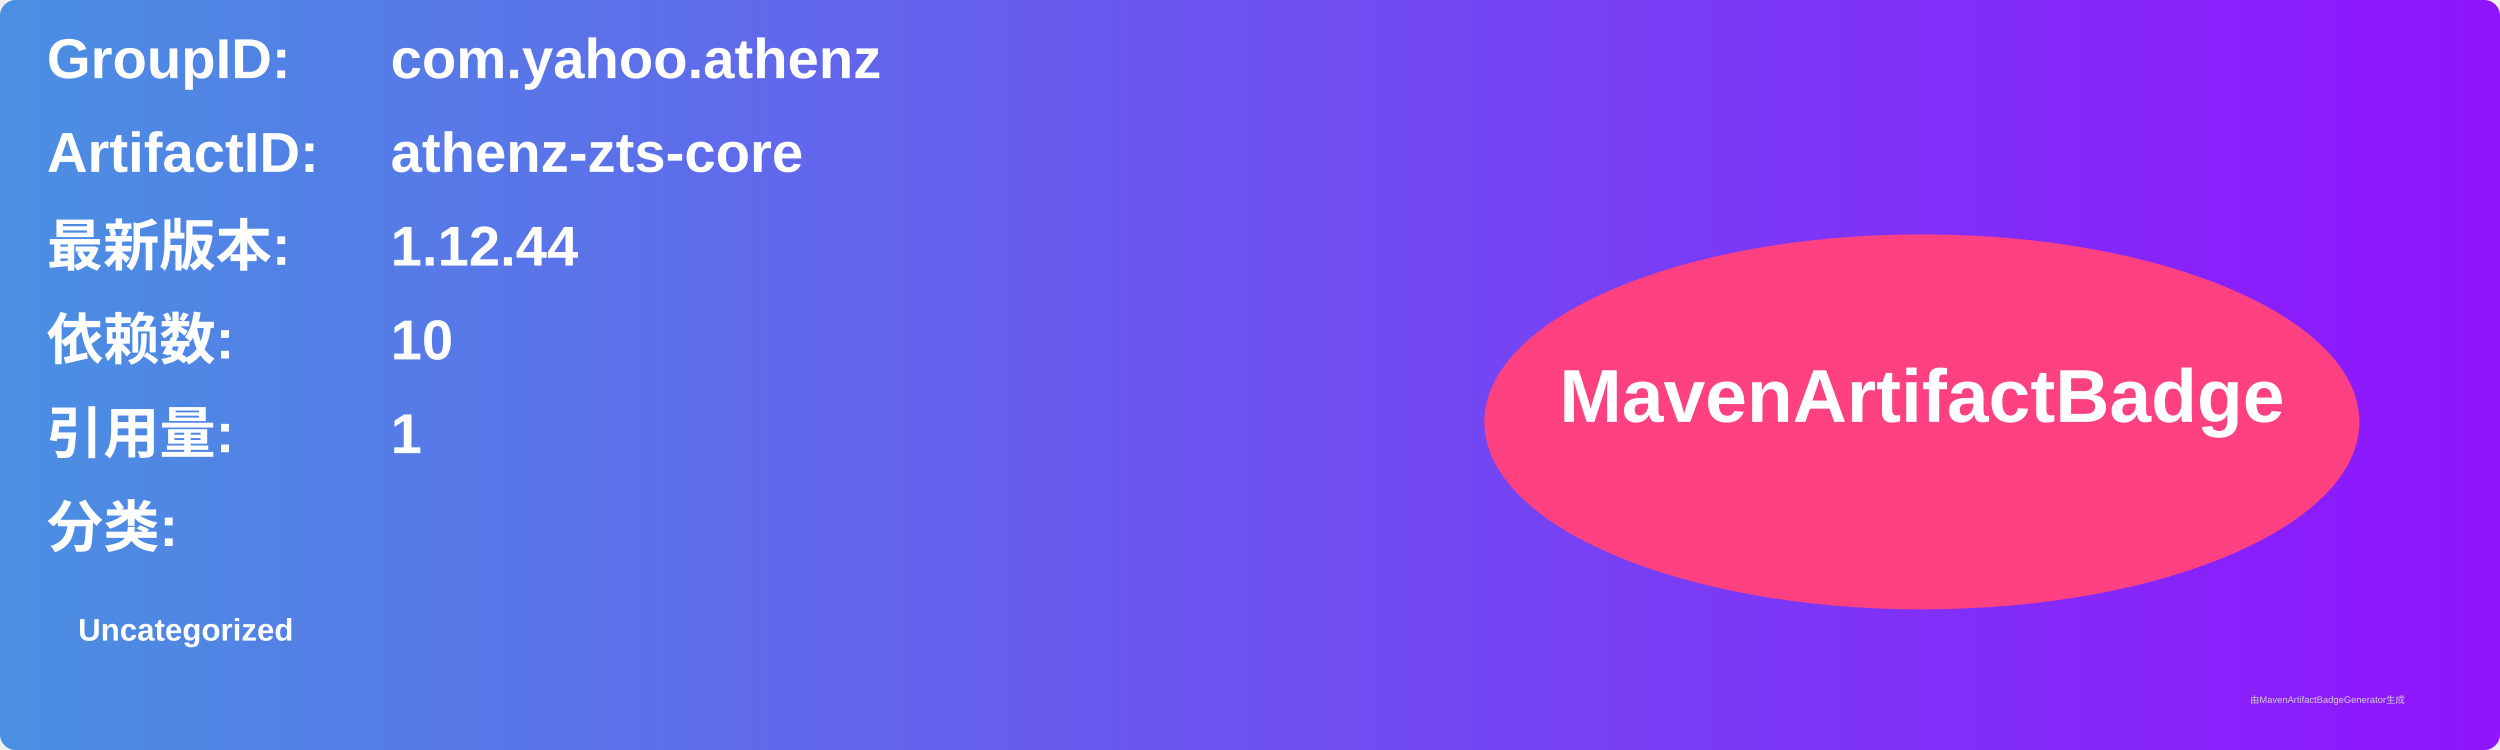
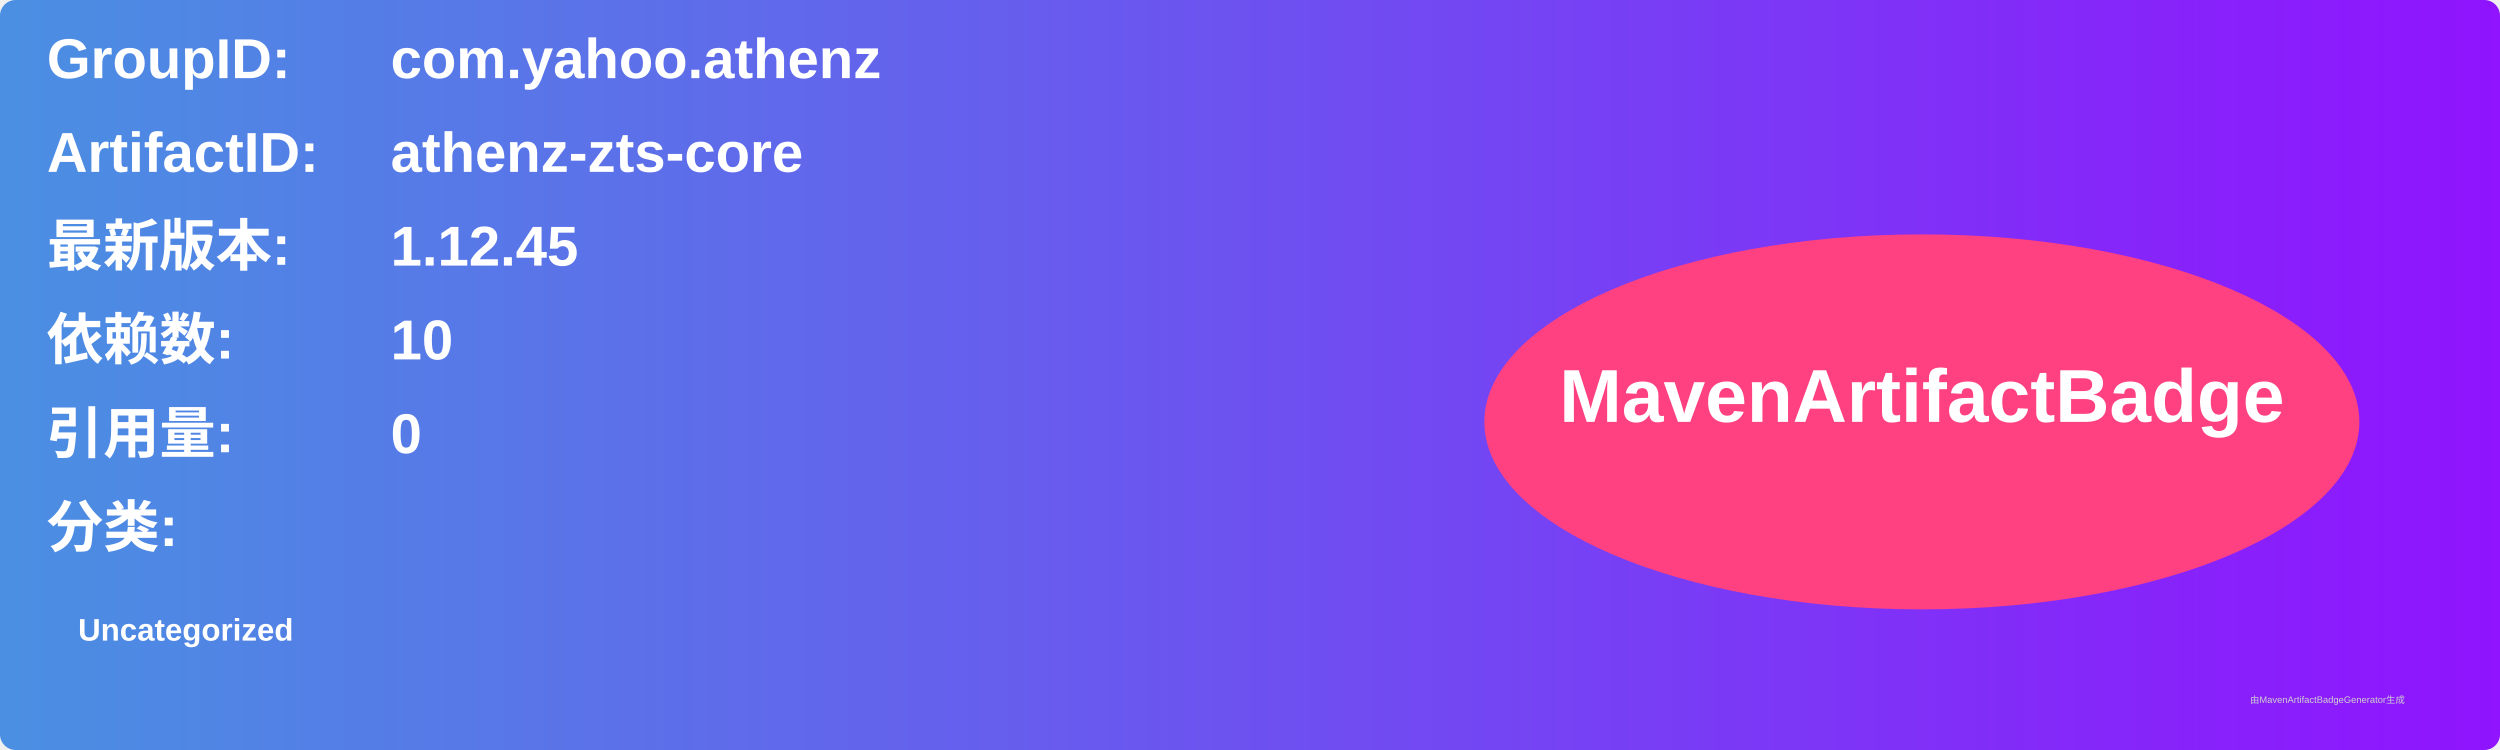
<svg xmlns="http://www.w3.org/2000/svg" width="800" height="240" viewBox="0 0 800 240">
  <linearGradient id="grad" x1="0%" y1="0%" x2="100%" y2="0%">
    <stop offset="0%" stop-color="#4a90e2" />
    <stop offset="100%" stop-color="#9013fe" />
  </linearGradient>
  <rect width="100%" height="100%" rx="5" ry="5" fill="url(#grad)" />
  <g transform="translate(15, 15)">
    <text x="0" y="10" font-family="Arial" font-size="18" fill="white" font-weight="bold" width="260">GroupID:</text>
    <text x="110" y="10" font-family="Arial" font-size="18" fill="white" font-weight="bold" width="460">com.yahoo.athenz</text>
    <text x="0" y="40" font-family="Arial" font-size="18" fill="white" font-weight="bold" width="260">ArtifactID:</text>
    <text x="110" y="40" font-family="Arial" font-size="18" fill="white" font-weight="bold" width="460">athenz-zts-core</text>
    <text x="0" y="70" font-family="Arial" font-size="18" fill="white" font-weight="bold">最新版本:</text>
    <text x="110" y="70" font-family="Arial" font-size="18" fill="white" font-weight="bold">
-       <tspan font-weight="bold">1.12.44</tspan>
+       <tspan font-weight="bold">1.12.45</tspan>
    </text>
    <text x="0" y="100" font-family="Arial" font-size="18" fill="white" font-weight="bold">依赖数: </text>
    <text x="110" y="100" font-family="Arial" font-size="18" fill="white">
      <tspan font-weight="bold">10</tspan>
    </text>
    <text x="0" y="130" font-family="Arial" font-size="18" fill="white" font-weight="bold">引用量: </text>
    <text x="110" y="130" font-family="Arial" font-size="18" fill="white">
-       <tspan font-weight="bold">1</tspan>
+       <tspan font-weight="bold">0</tspan>
    </text>
    <text x="0" y="160" font-family="Arial" font-size="18" fill="white" font-weight="bold">分类:</text>
    <text x="10" y="190" font-family="Arial" font-size="10" fill="white">
      <tspan font-weight="bold">Uncategorized</tspan>
    </text>
    <ellipse cx="600" cy="120" rx="140" ry="60" fill="#ff4081" />
    <text x="600" y="120" text-anchor="middle" font-family="Arial" font-size="24" fill="white" font-weight="bold">MavenArtifactBadge</text>
  </g>
  <text x="720" y="225" font-family="Arial" font-size="3" fill="#d0d0d0">由MavenArtifactBadgeGenerator生成</text>
</svg>
